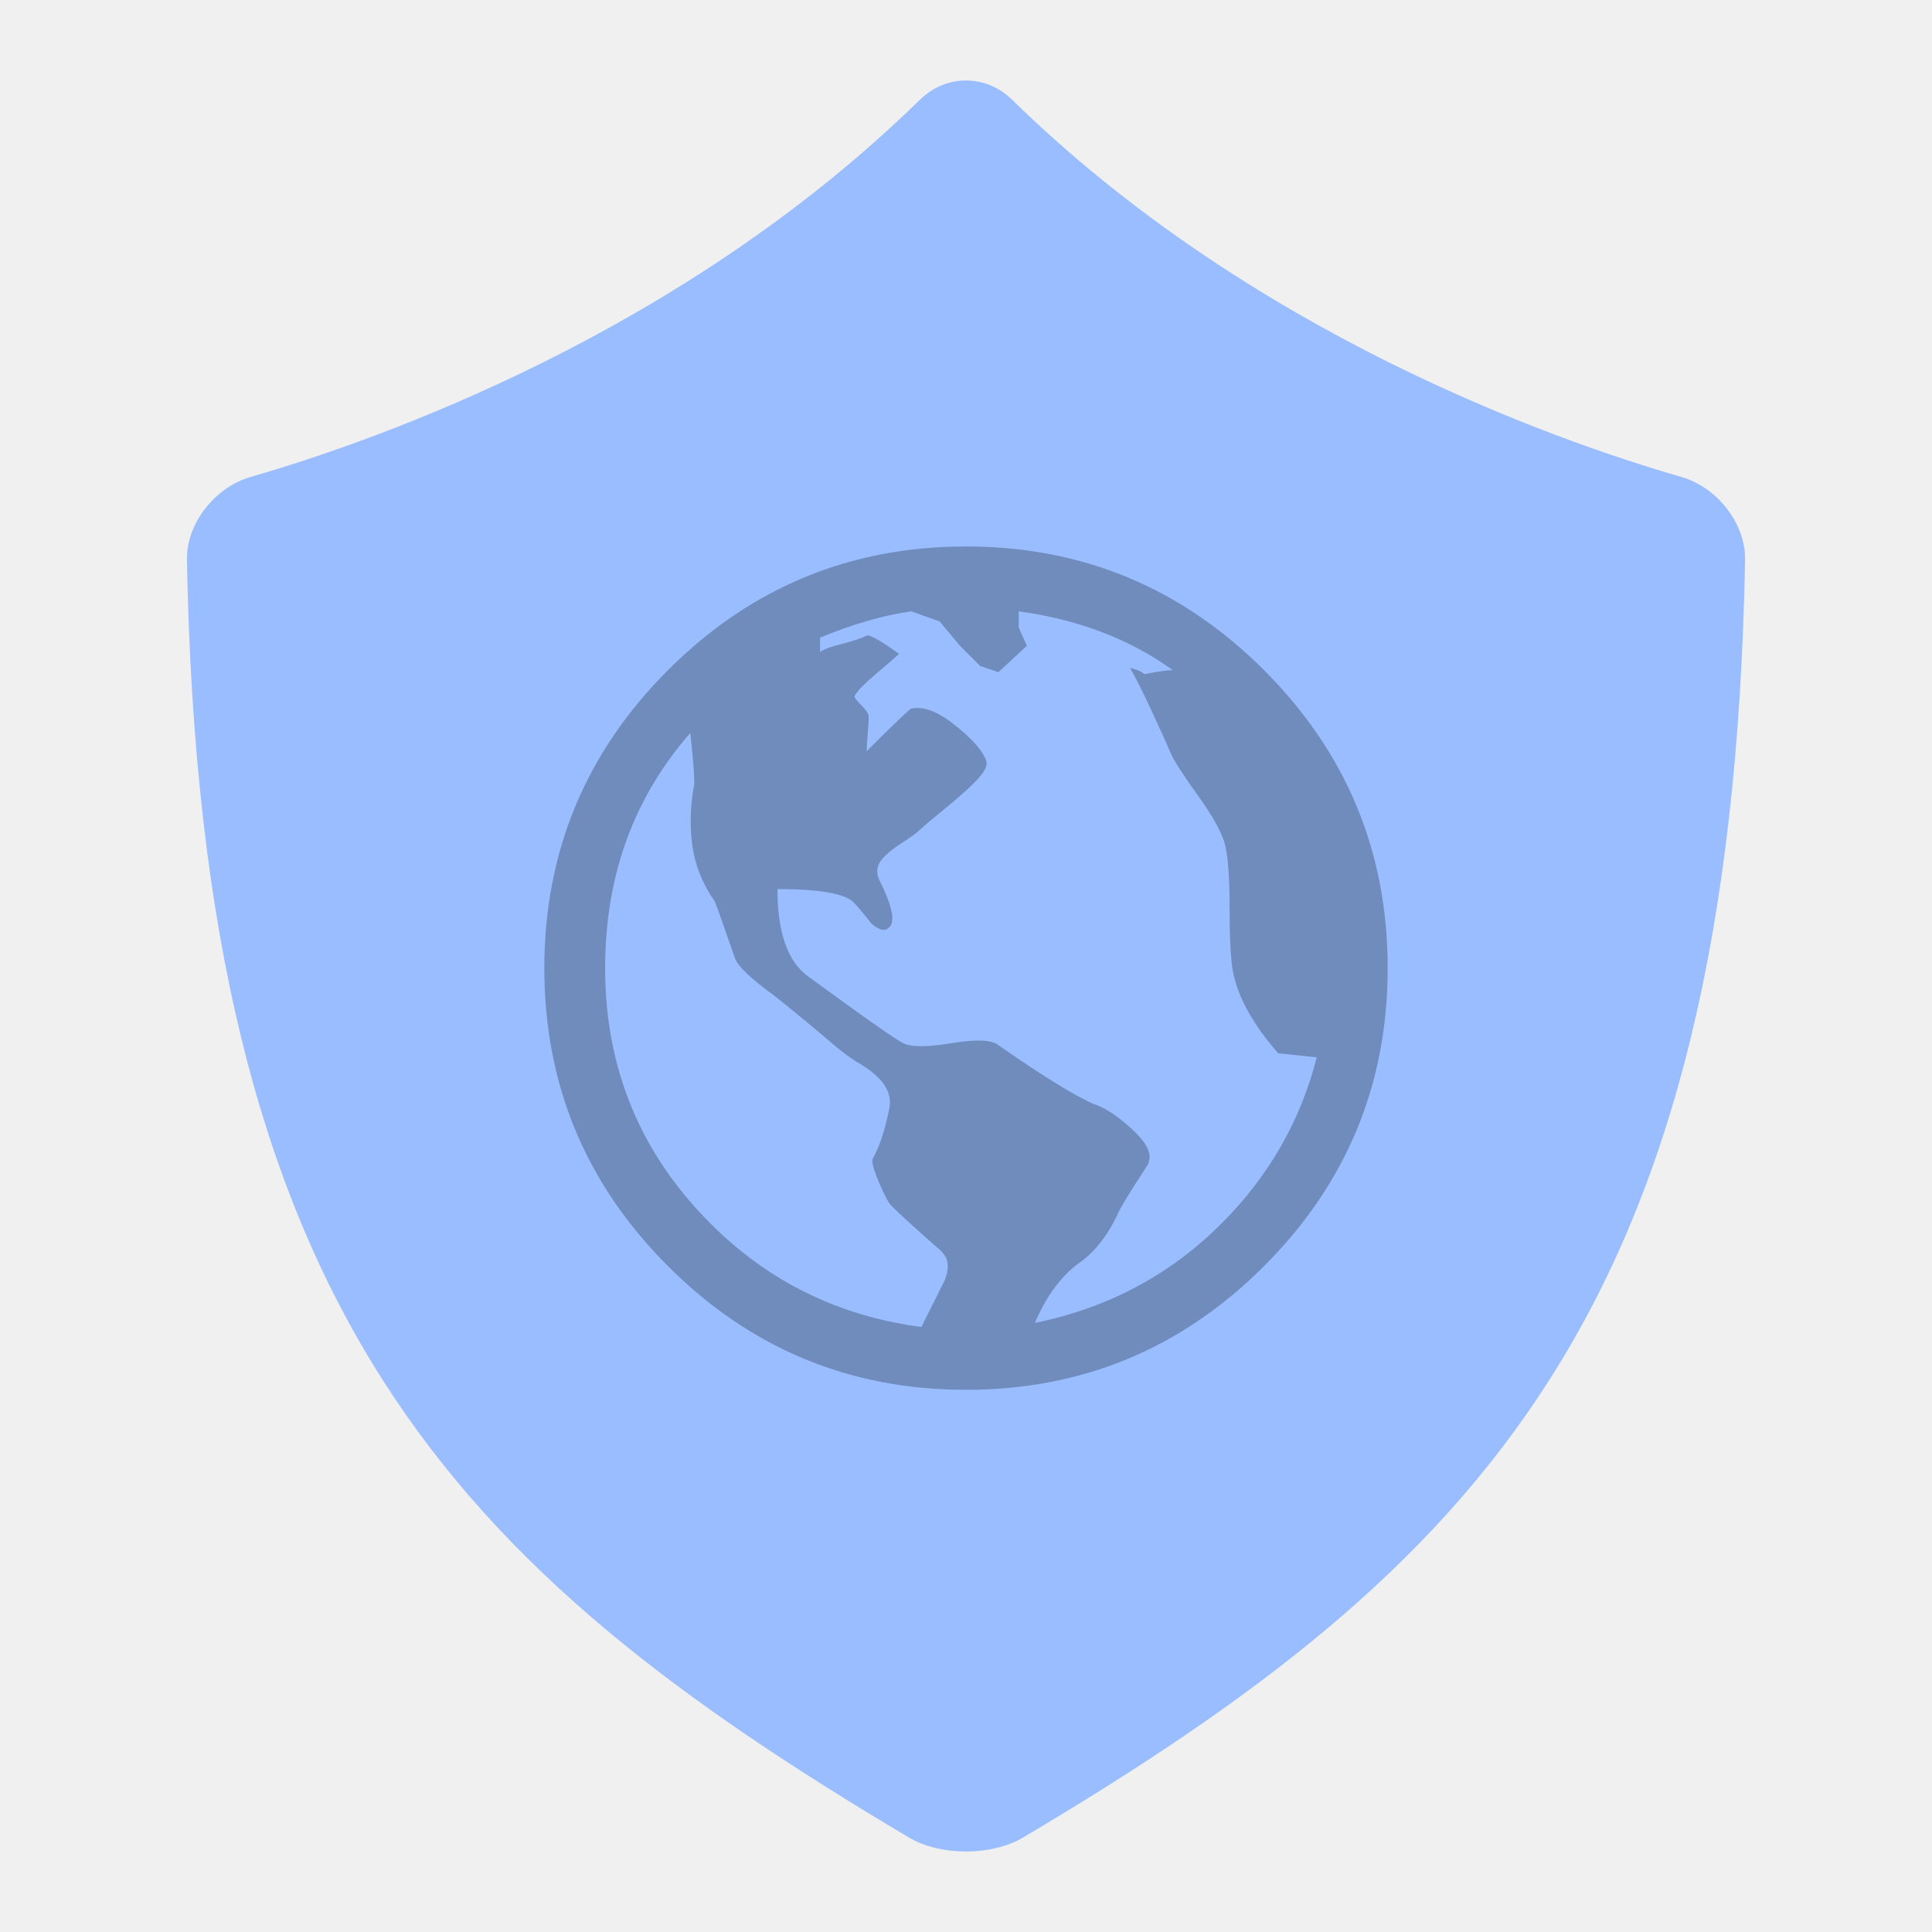
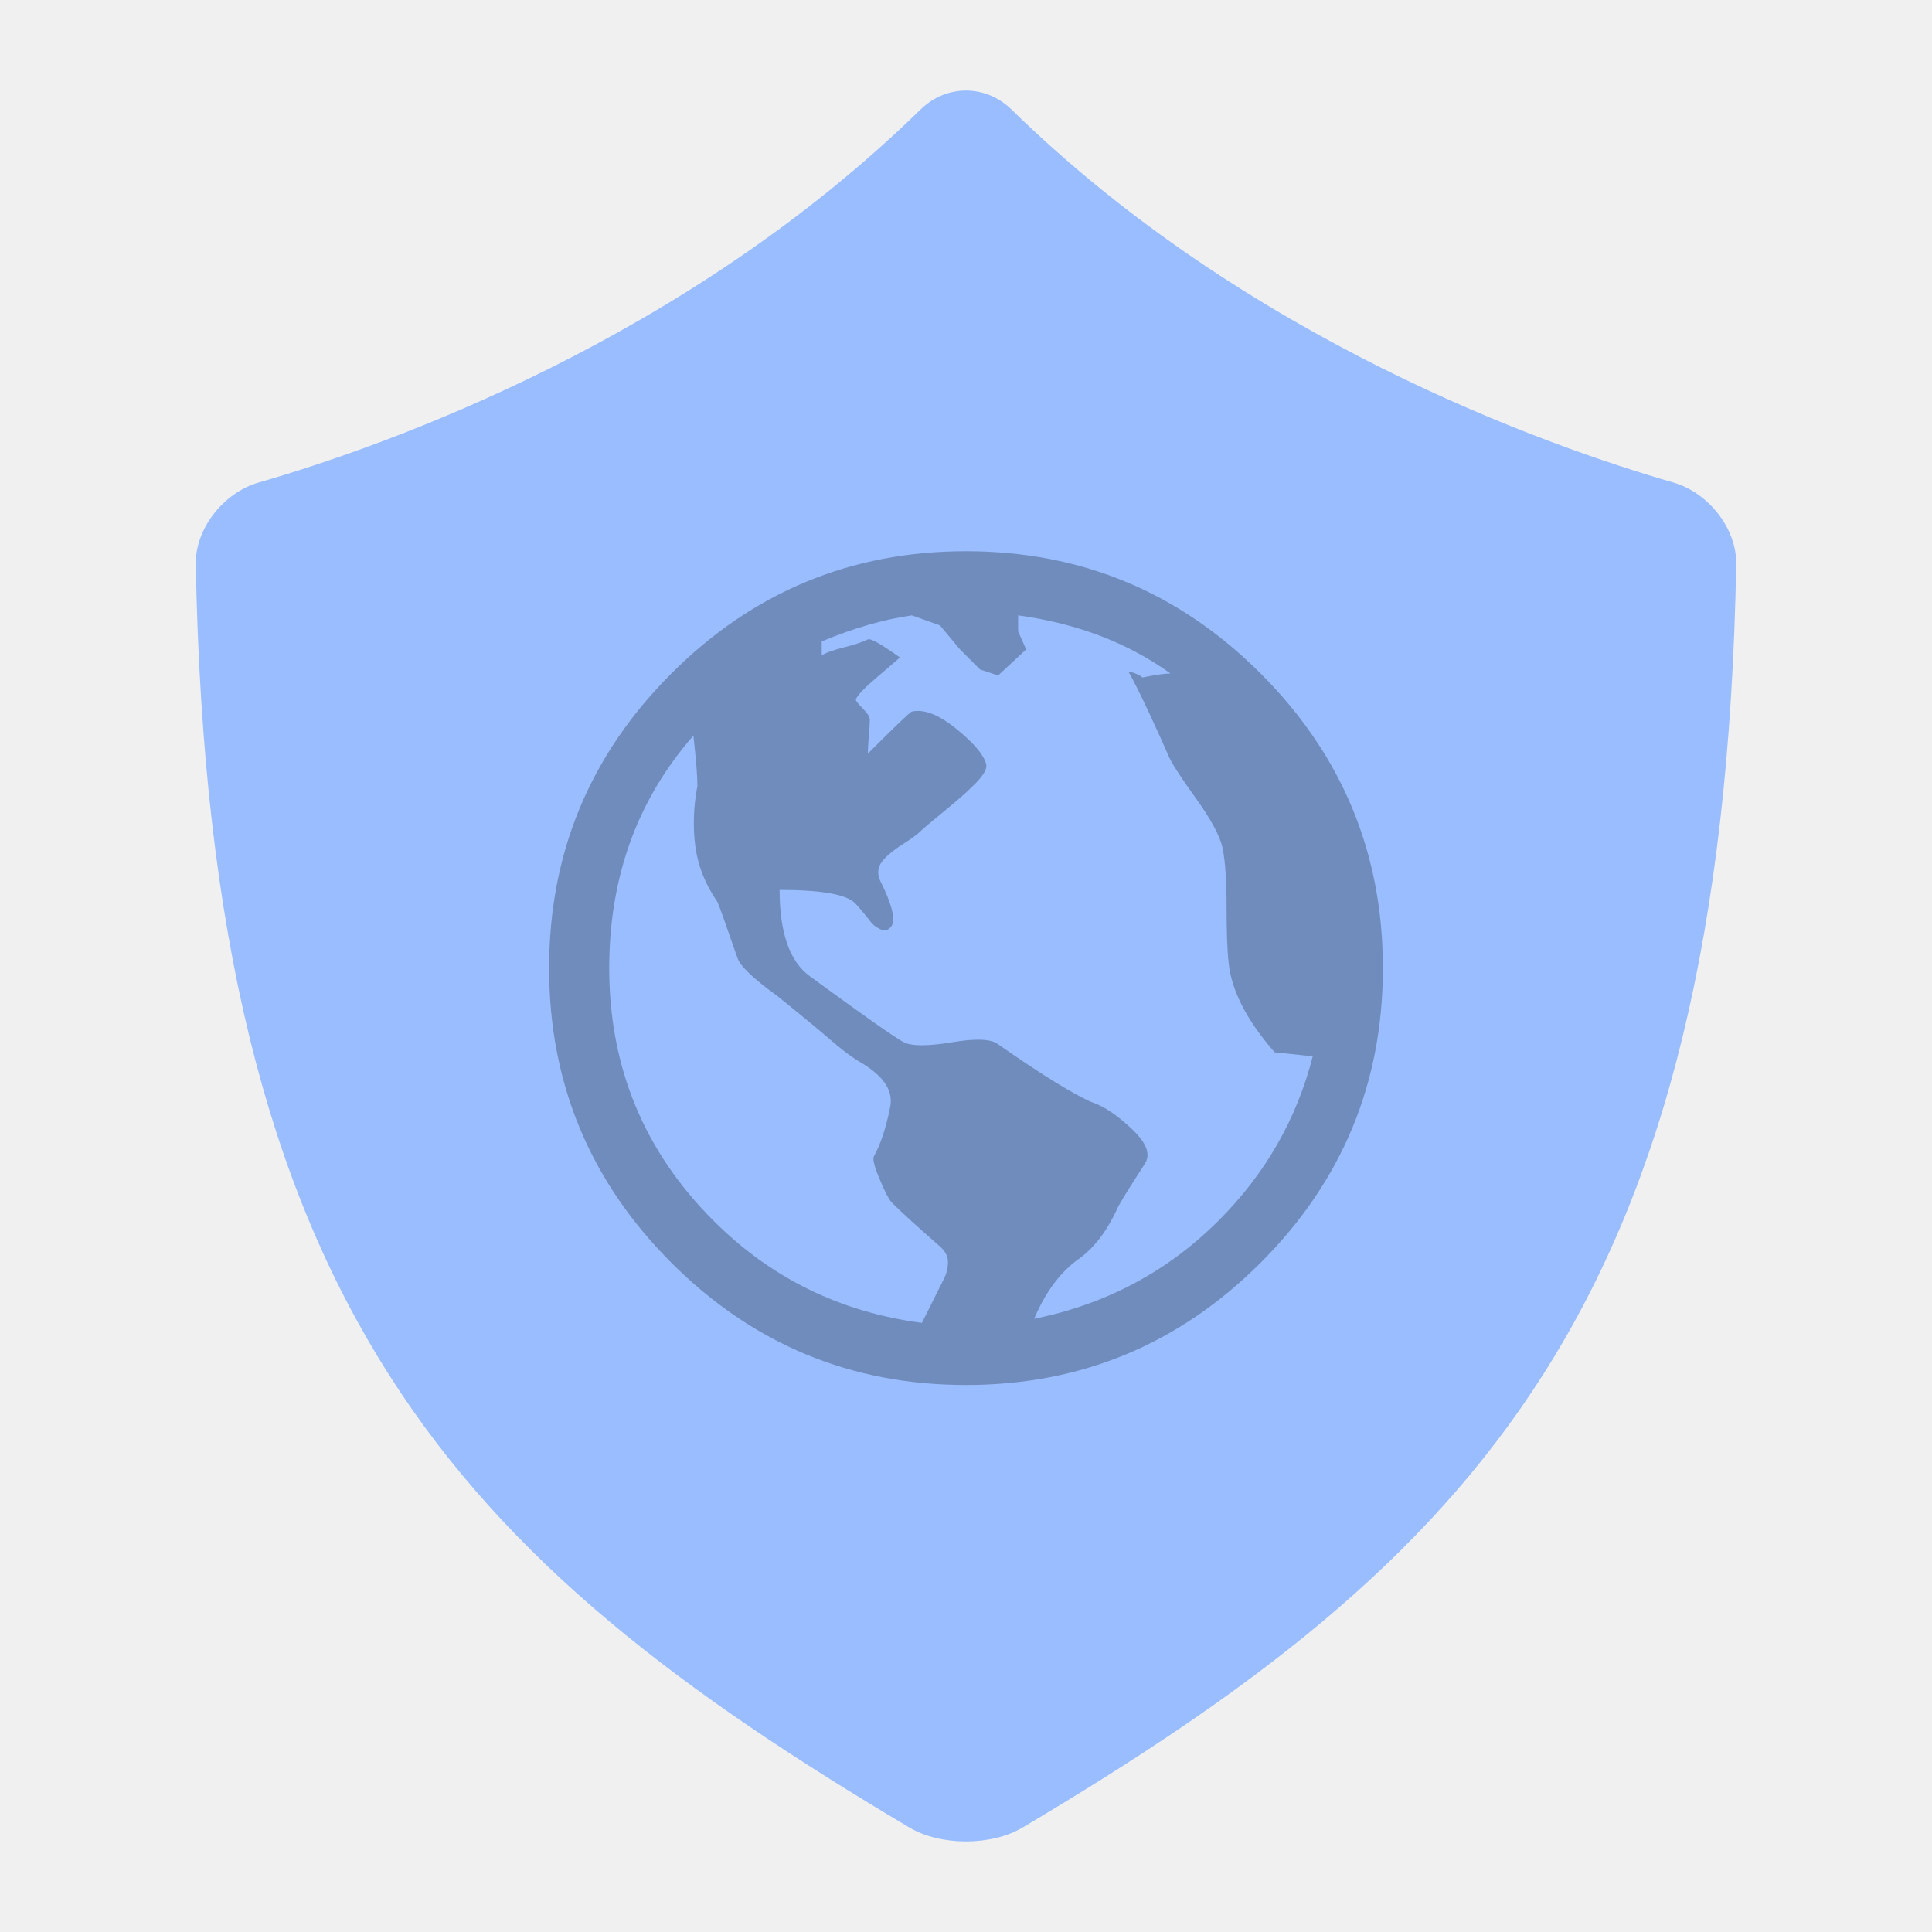
<svg xmlns="http://www.w3.org/2000/svg" version="1.1" id="svg2" viewBox="0 0 192 192" height="192" width="192">
  <defs id="defs4" />
  <g transform="translate(0,-860.3622)" id="layer1">
-     <path id="path1557" style="fill:#99bdfe;fill-opacity:1;stroke:none;stroke-width:3.293;stroke-linecap:butt;stroke-linejoin:miter;stroke-miterlimit:4;stroke-dasharray:none;stroke-opacity:1" d="M 91.428,870.266 C 67.744,893.439 37.767,904.043 24.88,907.769 c -3.487,1.008 -6.369,4.596 -6.302,8.225 1.363,74.599 26.322,100.001 71.749,126.978 3.122,1.854 8.226,1.854 11.347,0 45.426,-26.977 70.386,-52.378 71.749,-126.978 0.066,-3.63 -2.815,-7.217 -6.302,-8.225 -12.887,-3.726 -42.864,-14.33 -66.548,-37.503 -2.595,-2.539 -6.548,-2.539 -9.143,10e-5 z" />
-     <path fill-rule="evenodd" clip-rule="evenodd" d="m 96,914.669 c 11.551,0 21.423,4.097 29.616,12.29 8.193,8.193 12.29,18.065 12.29,29.616 0,11.551 -4.097,21.423 -12.29,29.616 -8.193,8.193 -18.065,12.29 -29.616,12.29 -11.551,0 -21.423,-4.097 -29.616,-12.29 -8.193,-8.193 -12.29,-18.065 -12.29,-29.616 0,-11.551 4.097,-21.423 12.29,-29.616 8.193,-8.193 18.065,-12.29 29.616,-12.29 z m -4.432,77.567 c 0.269,-0.537 0.638,-1.276 1.108,-2.217 0.47,-0.94 0.84,-1.678 1.108,-2.216 0.269,-0.537 0.403,-1.108 0.403,-1.713 0,-0.604 -0.336,-1.175 -1.007,-1.713 -2.149,-1.88 -3.694,-3.29 -4.634,-4.231 -0.269,-0.268 -0.672,-1.04 -1.209,-2.317 -0.537,-1.276 -0.739,-2.048 -0.604,-2.316 0.672,-1.209 1.209,-2.821 1.612,-4.835 0.403,-1.612 -0.47,-3.089 -2.619,-4.432 -0.94,-0.537 -1.88,-1.209 -2.821,-2.015 -0.94,-0.806 -1.981,-1.678 -3.123,-2.619 -1.142,-0.94 -2.048,-1.679 -2.72,-2.216 -2.418,-1.746 -3.761,-3.022 -4.03,-3.828 -1.209,-3.492 -1.88,-5.373 -2.015,-5.641 -1.209,-1.746 -1.948,-3.593 -2.216,-5.54 -0.269,-1.948 -0.202,-3.996 0.201,-6.145 0,-0.94 -0.134,-2.619 -0.403,-5.037 -5.641,6.447 -8.462,14.237 -8.462,23.371 0,9.939 3.492,18.401 10.477,25.385 5.776,5.776 12.76,9.201 20.953,10.275 z m 29.818,-10.275 c 4.701,-4.7 7.858,-10.207 9.47,-16.521 l -3.829,-0.402 c -2.82,-3.224 -4.365,-6.246 -4.633,-9.067 -0.134,-1.209 -0.202,-3.089 -0.202,-5.641 0,-2.552 -0.134,-4.5 -0.402,-5.843 -0.269,-1.209 -1.175,-2.888 -2.72,-5.037 -1.544,-2.149 -2.451,-3.559 -2.719,-4.231 -0.403,-0.94 -1.041,-2.35 -1.914,-4.231 -0.874,-1.88 -1.579,-3.291 -2.116,-4.231 0.135,0 0.37,0.067 0.706,0.201 0.335,0.134 0.571,0.269 0.705,0.403 1.343,-0.269 2.283,-0.403 2.82,-0.403 -4.298,-3.089 -9.402,-5.037 -15.312,-5.843 v 1.612 l 0.807,1.813 -2.821,2.619 -1.813,-0.604 -2.015,-2.015 -2.015,-2.418 -2.821,-1.007 c -2.821,0.403 -5.843,1.276 -9.066,2.619 v 1.41 c 0.403,-0.269 1.142,-0.537 2.216,-0.806 1.075,-0.269 1.88,-0.537 2.418,-0.806 0.269,-0.134 1.343,0.47 3.224,1.813 -0.134,0.134 -0.873,0.772 -2.216,1.914 -1.343,1.142 -2.082,1.914 -2.216,2.317 0,0.134 0.235,0.436 0.705,0.907 0.47,0.47 0.705,0.839 0.705,1.108 0,0.403 -0.034,0.974 -0.101,1.712 -0.067,0.739 -0.101,1.31 -0.101,1.713 2.821,-2.821 4.298,-4.231 4.432,-4.231 1.209,-0.269 2.686,0.302 4.432,1.712 1.746,1.41 2.753,2.586 3.022,3.526 0.134,0.403 -0.134,0.974 -0.806,1.712 -0.672,0.739 -1.746,1.713 -3.224,2.921 -1.477,1.209 -2.35,1.947 -2.619,2.216 -0.269,0.269 -0.873,0.705 -1.813,1.31 -0.94,0.604 -1.612,1.175 -2.015,1.713 -0.403,0.537 -0.47,1.142 -0.202,1.813 1.343,2.686 1.679,4.298 1.007,4.835 -0.269,0.269 -0.604,0.302 -1.007,0.101 -0.403,-0.201 -0.705,-0.437 -0.907,-0.705 -0.202,-0.269 -0.47,-0.604 -0.806,-1.007 -0.336,-0.403 -0.571,-0.671 -0.705,-0.806 -0.806,-0.94 -3.358,-1.41 -7.656,-1.41 0,4.298 1.007,7.186 3.022,8.663 5.507,4.03 8.663,6.245 9.469,6.649 0.806,0.403 2.418,0.403 4.835,0 2.418,-0.403 3.962,-0.335 4.634,0.201 4.432,3.089 7.589,5.038 9.47,5.843 1.209,0.403 2.552,1.309 4.029,2.719 1.478,1.411 1.88,2.586 1.209,3.526 -1.746,2.686 -2.686,4.231 -2.82,4.634 -1.075,2.283 -2.418,3.962 -4.03,5.037 -1.746,1.343 -3.156,3.29 -4.231,5.842 7.253,-1.477 13.432,-4.767 18.535,-9.872 z" fill="#71a372" id="path1559" style="fill:#708cbd;fill-opacity:1;stroke-width:0.986" />
+     <g id="g837" transform="matrix(0.9886362,0,0,0.9886362,1.09092,10.86788)">
+       <path id="path1557" style="fill:#99bdfe;fill-opacity:1;stroke:none;stroke-width:3.293;stroke-linecap:butt;stroke-linejoin:miter;stroke-miterlimit:4;stroke-dasharray:none;stroke-opacity:1" d="M 91.428,870.266 C 67.744,893.439 37.767,904.043 24.88,907.769 c -3.487,1.008 -6.369,4.596 -6.302,8.225 1.363,74.599 26.322,100.001 71.749,126.978 3.122,1.854 8.226,1.854 11.347,0 45.426,-26.977 70.386,-52.378 71.749,-126.978 0.066,-3.63 -2.815,-7.217 -6.302,-8.225 -12.887,-3.726 -42.864,-14.33 -66.548,-37.503 -2.595,-2.539 -6.548,-2.539 -9.143,10e-5 z" />
+       <path fill-rule="evenodd" clip-rule="evenodd" d="m 96,914.669 c 11.551,0 21.423,4.097 29.616,12.29 8.193,8.193 12.29,18.065 12.29,29.616 0,11.551 -4.097,21.423 -12.29,29.616 -8.193,8.193 -18.065,12.29 -29.616,12.29 -11.551,0 -21.423,-4.097 -29.616,-12.29 -8.193,-8.193 -12.29,-18.065 -12.29,-29.616 0,-11.551 4.097,-21.423 12.29,-29.616 8.193,-8.193 18.065,-12.29 29.616,-12.29 z m -4.432,77.567 c 0.269,-0.537 0.638,-1.276 1.108,-2.217 0.47,-0.94 0.84,-1.678 1.108,-2.216 0.269,-0.537 0.403,-1.108 0.403,-1.713 0,-0.604 -0.336,-1.175 -1.007,-1.713 -2.149,-1.88 -3.694,-3.29 -4.634,-4.231 -0.269,-0.268 -0.672,-1.04 -1.209,-2.317 -0.537,-1.276 -0.739,-2.048 -0.604,-2.316 0.672,-1.209 1.209,-2.821 1.612,-4.835 0.403,-1.612 -0.47,-3.089 -2.619,-4.432 -0.94,-0.537 -1.88,-1.209 -2.821,-2.015 -0.94,-0.806 -1.981,-1.678 -3.123,-2.619 -1.142,-0.94 -2.048,-1.679 -2.72,-2.216 -2.418,-1.746 -3.761,-3.022 -4.03,-3.828 -1.209,-3.492 -1.88,-5.373 -2.015,-5.641 -1.209,-1.746 -1.948,-3.593 -2.216,-5.54 -0.269,-1.948 -0.202,-3.996 0.201,-6.145 0,-0.94 -0.134,-2.619 -0.403,-5.037 -5.641,6.447 -8.462,14.237 -8.462,23.371 0,9.939 3.492,18.401 10.477,25.385 5.776,5.776 12.76,9.201 20.953,10.275 z m 29.818,-10.275 c 4.701,-4.7 7.858,-10.207 9.47,-16.521 l -3.829,-0.402 c -2.82,-3.224 -4.365,-6.246 -4.633,-9.067 -0.134,-1.209 -0.202,-3.089 -0.202,-5.641 0,-2.552 -0.134,-4.5 -0.402,-5.843 -0.269,-1.209 -1.175,-2.888 -2.72,-5.037 -1.544,-2.149 -2.451,-3.559 -2.719,-4.231 -0.403,-0.94 -1.041,-2.35 -1.914,-4.231 -0.874,-1.88 -1.579,-3.291 -2.116,-4.231 0.135,0 0.37,0.067 0.706,0.201 0.335,0.134 0.571,0.269 0.705,0.403 1.343,-0.269 2.283,-0.403 2.82,-0.403 -4.298,-3.089 -9.402,-5.037 -15.312,-5.843 v 1.612 l 0.807,1.813 -2.821,2.619 -1.813,-0.604 -2.015,-2.015 -2.015,-2.418 -2.821,-1.007 c -2.821,0.403 -5.843,1.276 -9.066,2.619 v 1.41 c 0.403,-0.269 1.142,-0.537 2.216,-0.806 1.075,-0.269 1.88,-0.537 2.418,-0.806 0.269,-0.134 1.343,0.47 3.224,1.813 -0.134,0.134 -0.873,0.772 -2.216,1.914 -1.343,1.142 -2.082,1.914 -2.216,2.317 0,0.134 0.235,0.436 0.705,0.907 0.47,0.47 0.705,0.839 0.705,1.108 0,0.403 -0.034,0.974 -0.101,1.712 -0.067,0.739 -0.101,1.31 -0.101,1.713 2.821,-2.821 4.298,-4.231 4.432,-4.231 1.209,-0.269 2.686,0.302 4.432,1.712 1.746,1.41 2.753,2.586 3.022,3.526 0.134,0.403 -0.134,0.974 -0.806,1.712 -0.672,0.739 -1.746,1.713 -3.224,2.921 -1.477,1.209 -2.35,1.947 -2.619,2.216 -0.269,0.269 -0.873,0.705 -1.813,1.31 -0.94,0.604 -1.612,1.175 -2.015,1.713 -0.403,0.537 -0.47,1.142 -0.202,1.813 1.343,2.686 1.679,4.298 1.007,4.835 -0.269,0.269 -0.604,0.302 -1.007,0.101 -0.403,-0.201 -0.705,-0.437 -0.907,-0.705 -0.202,-0.269 -0.47,-0.604 -0.806,-1.007 -0.336,-0.403 -0.571,-0.671 -0.705,-0.806 -0.806,-0.94 -3.358,-1.41 -7.656,-1.41 0,4.298 1.007,7.186 3.022,8.663 5.507,4.03 8.663,6.245 9.469,6.649 0.806,0.403 2.418,0.403 4.835,0 2.418,-0.403 3.962,-0.335 4.634,0.201 4.432,3.089 7.589,5.038 9.47,5.843 1.209,0.403 2.552,1.309 4.029,2.719 1.478,1.411 1.88,2.586 1.209,3.526 -1.746,2.686 -2.686,4.231 -2.82,4.634 -1.075,2.283 -2.418,3.962 -4.03,5.037 -1.746,1.343 -3.156,3.29 -4.231,5.842 7.253,-1.477 13.432,-4.767 18.535,-9.872 z" fill="#71a372" id="path1559" style="fill:#708cbd;fill-opacity:1;stroke-width:0.986" />
+     </g>
  </g>
  <style type="text/css" id="style853">
	.st0{fill:#FFFFFF;}
</style>
  <style type="text/css" id="style853-9">
	.st0{fill:#FFFFFF;}
</style>
  <style type="text/css" id="style853-3">
	.st0{fill:#FFFFFF;}
</style>
</svg>
